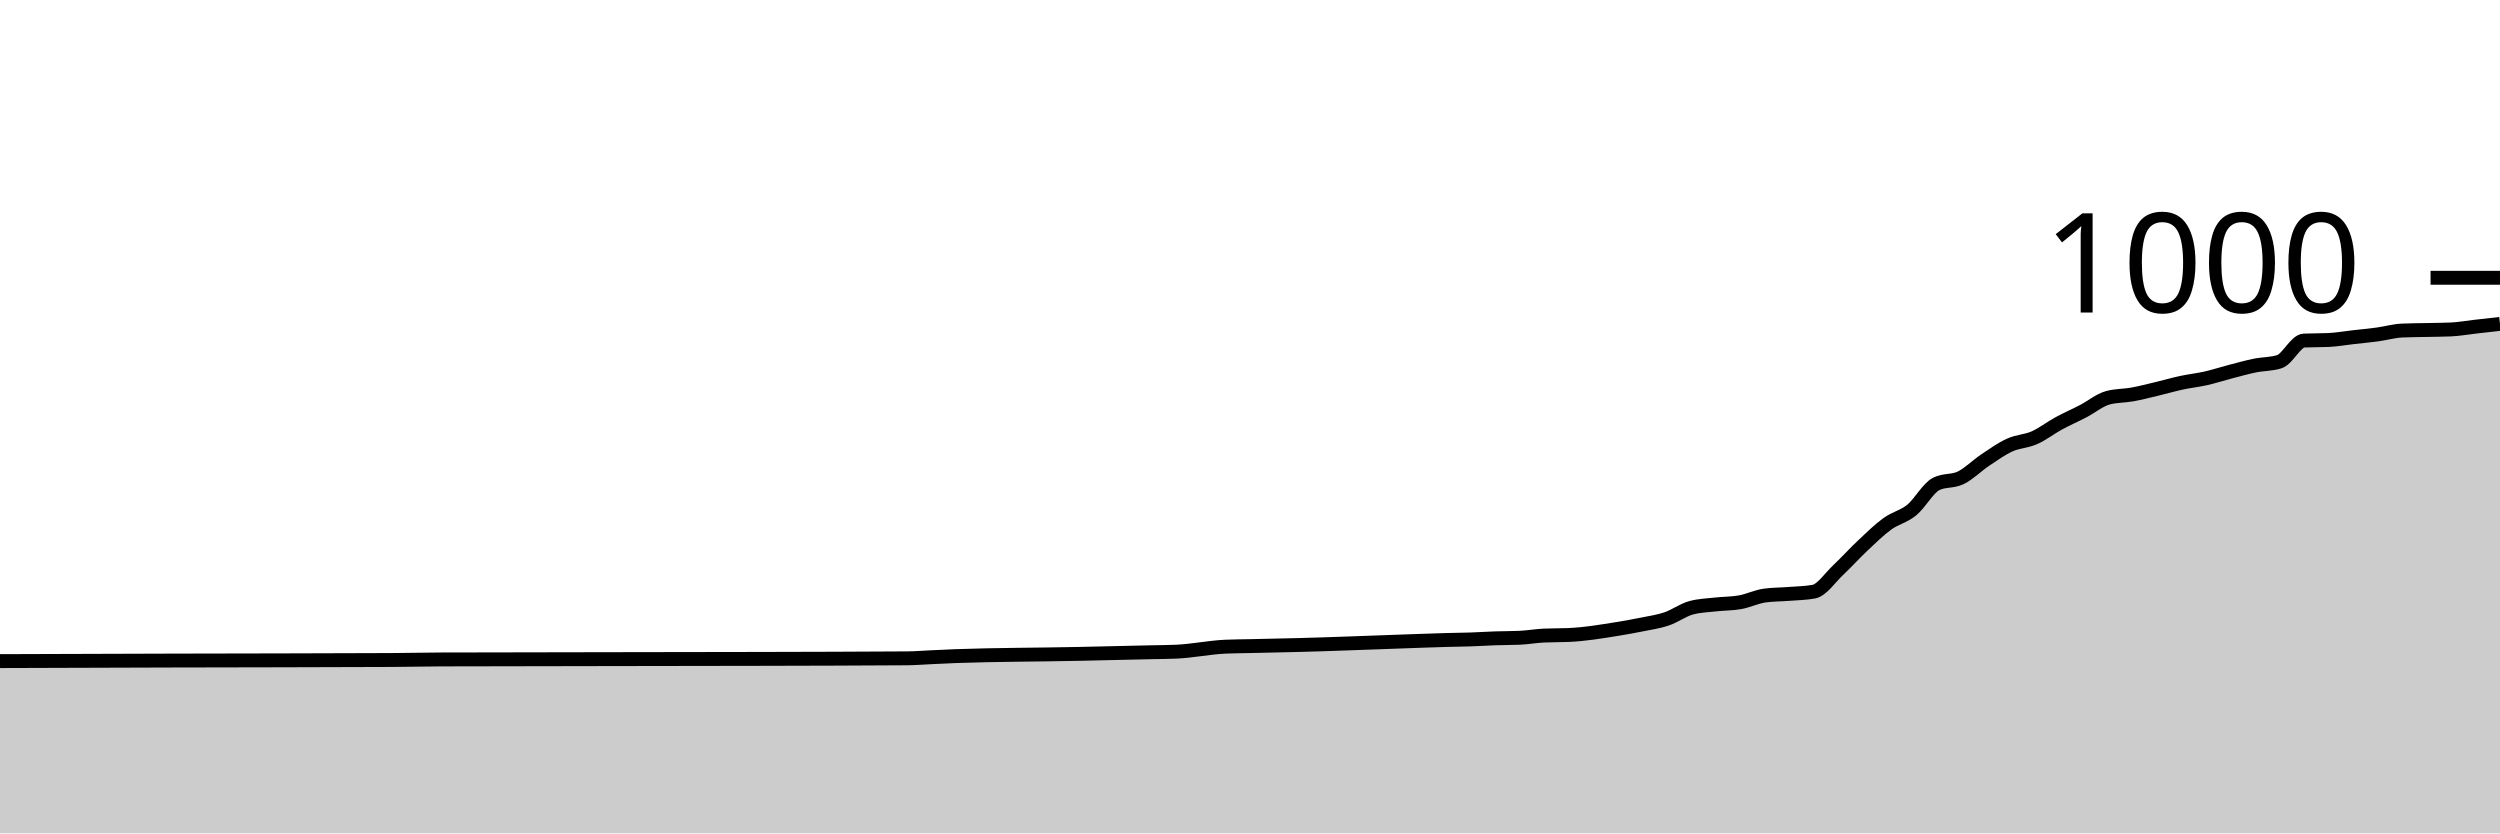
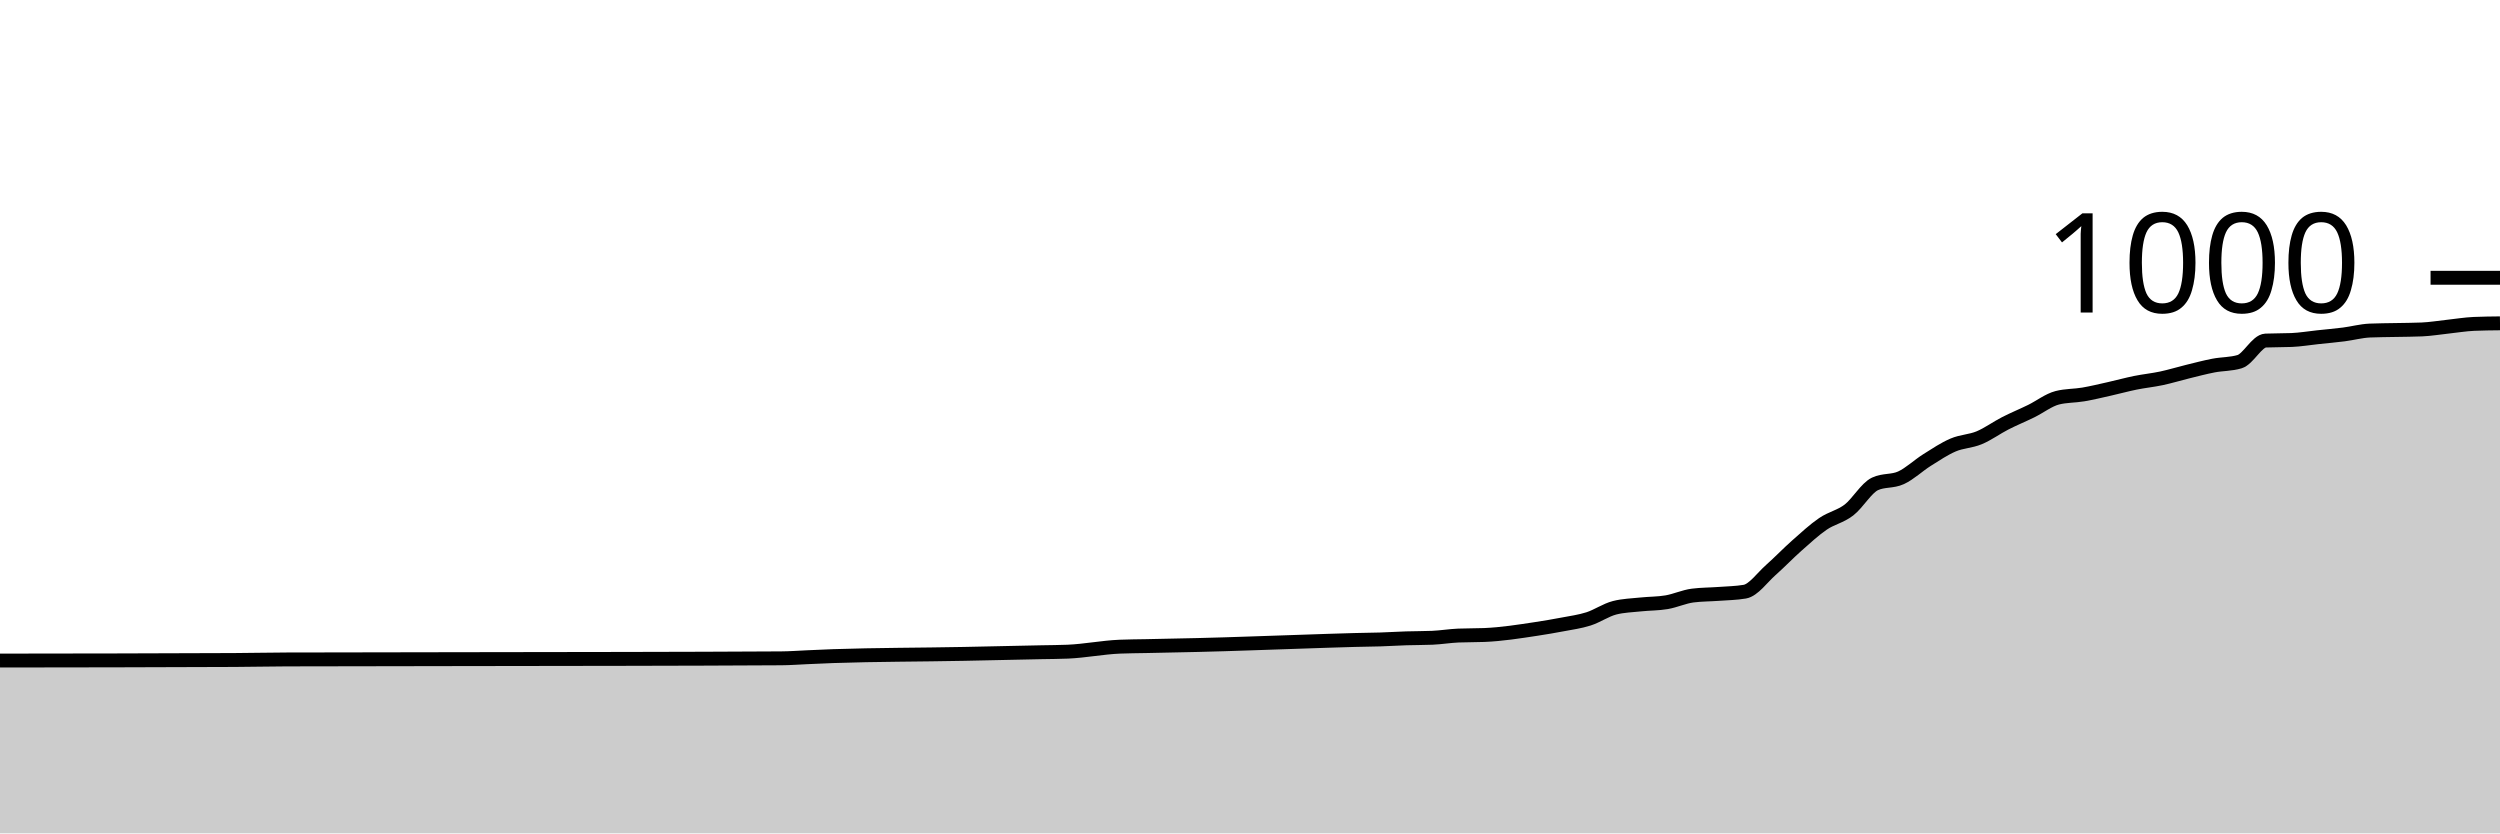
<svg xmlns="http://www.w3.org/2000/svg" viewBox="0 0 180 60">
  <g transform="translate(0,20)">
-     <path class="area" fill="rgba(0, 0, 0, 0.2)" d="M0,27.6C4.118,27.586,8.235,27.572,12.353,27.56C17.647,27.545,22.941,27.547,28.235,27.52C29.412,27.514,30.588,27.484,31.765,27.48C39.412,27.453,47.059,27.464,54.706,27.44C58.235,27.429,61.765,27.427,65.294,27.4C65.882,27.396,66.471,27.347,67.059,27.32C67.647,27.293,68.235,27.261,68.824,27.24C71.765,27.133,74.706,27.143,77.647,27.08C78.824,27.055,80,27.027,81.176,27C81.765,26.987,82.353,26.973,82.941,26.96C83.529,26.947,84.118,26.947,84.706,26.92C85.882,26.867,87.059,26.613,88.235,26.56C88.824,26.533,89.412,26.533,90,26.52C90.588,26.507,91.176,26.493,91.765,26.48C92.353,26.467,92.941,26.455,93.529,26.44C95.882,26.381,98.235,26.28,100.588,26.2C101.765,26.16,102.941,26.111,104.118,26.08C104.706,26.064,105.294,26.06,105.882,26.04C106.471,26.02,107.059,25.98,107.647,25.96C108.235,25.94,108.824,25.947,109.412,25.92C110,25.893,110.588,25.787,111.176,25.76C111.765,25.733,112.353,25.747,112.941,25.72C114.118,25.667,115.294,25.471,116.471,25.28C117.059,25.184,117.647,25.08,118.235,24.96C118.824,24.84,119.412,24.76,120,24.56C120.588,24.36,121.176,23.92,121.765,23.76C122.353,23.6,122.941,23.587,123.529,23.52C124.118,23.453,124.706,23.467,125.294,23.36C125.882,23.253,126.471,22.96,127.059,22.88C127.647,22.8,128.235,22.807,128.824,22.76C129.412,22.713,130,22.707,130.588,22.6C131.176,22.493,131.765,21.593,132.353,21.04C132.941,20.487,133.529,19.833,134.118,19.28C134.706,18.727,135.294,18.147,135.882,17.72C136.471,17.293,137.059,17.2,137.647,16.72C138.235,16.24,138.824,15.133,139.412,14.84C140,14.547,140.588,14.687,141.176,14.4C141.765,14.113,142.353,13.513,142.941,13.12C143.529,12.727,144.118,12.307,144.706,12.04C145.294,11.773,145.882,11.78,146.471,11.52C147.059,11.26,147.647,10.8,148.235,10.48C148.824,10.16,149.412,9.907,150,9.6C150.588,9.293,151.176,8.8,151.765,8.64C152.353,8.48,152.941,8.507,153.529,8.4C154.118,8.293,154.706,8.14,155.294,8C155.882,7.86,156.471,7.687,157.059,7.56C157.647,7.433,158.235,7.373,158.824,7.24C159.412,7.107,160,6.913,160.588,6.76C161.176,6.607,161.765,6.44,162.353,6.32C162.941,6.2,163.529,6.227,164.118,6.04C164.706,5.853,165.294,4.547,165.882,4.52C166.471,4.493,167.059,4.507,167.647,4.48C168.235,4.453,168.824,4.347,169.412,4.28C170,4.213,170.588,4.16,171.176,4.08C171.765,4,172.353,3.827,172.941,3.8C173.529,3.773,174.118,3.773,174.706,3.76C175.294,3.747,175.882,3.747,176.471,3.72C177.059,3.693,177.647,3.587,178.235,3.52C178.824,3.453,179.412,3.387,180,3.32L180,40C179.412,40,178.824,40,178.235,40C177.647,40,177.059,40,176.471,40C175.882,40,175.294,40,174.706,40C174.118,40,173.529,40,172.941,40C172.353,40,171.765,40,171.176,40C170.588,40,170,40,169.412,40C168.824,40,168.235,40,167.647,40C167.059,40,166.471,40,165.882,40C165.294,40,164.706,40,164.118,40C163.529,40,162.941,40,162.353,40C161.765,40,161.176,40,160.588,40C160,40,159.412,40,158.824,40C158.235,40,157.647,40,157.059,40C156.471,40,155.882,40,155.294,40C154.706,40,154.118,40,153.529,40C152.941,40,152.353,40,151.765,40C151.176,40,150.588,40,150,40C149.412,40,148.824,40,148.235,40C147.647,40,147.059,40,146.471,40C145.882,40,145.294,40,144.706,40C144.118,40,143.529,40,142.941,40C142.353,40,141.765,40,141.176,40C140.588,40,140,40,139.412,40C138.824,40,138.235,40,137.647,40C137.059,40,136.471,40,135.882,40C135.294,40,134.706,40,134.118,40C133.529,40,132.941,40,132.353,40C131.765,40,131.176,40,130.588,40C130,40,129.412,40,128.824,40C128.235,40,127.647,40,127.059,40C126.471,40,125.882,40,125.294,40C124.706,40,124.118,40,123.529,40C122.941,40,122.353,40,121.765,40C121.176,40,120.588,40,120,40C119.412,40,118.824,40,118.235,40C117.647,40,117.059,40,116.471,40C115.294,40,114.118,40,112.941,40C112.353,40,111.765,40,111.176,40C110.588,40,110,40,109.412,40C108.824,40,108.235,40,107.647,40C107.059,40,106.471,40,105.882,40C105.294,40,104.706,40,104.118,40C102.941,40,101.765,40,100.588,40C98.235,40,95.882,40,93.529,40C92.941,40,92.353,40,91.765,40C91.176,40,90.588,40,90,40C89.412,40,88.824,40,88.235,40C87.059,40,85.882,40,84.706,40C84.118,40,83.529,40,82.941,40C82.353,40,81.765,40,81.176,40C80,40,78.824,40,77.647,40C74.706,40,71.765,40,68.824,40C68.235,40,67.647,40,67.059,40C66.471,40,65.882,40,65.294,40C61.765,40,58.235,40,54.706,40C47.059,40,39.412,40,31.765,40C30.588,40,29.412,40,28.235,40C22.941,40,17.647,40,12.353,40C8.235,40,4.118,40,0,40Z" />
-     <path class="line" stroke="black" fill="none" d="M0,27.6C4.118,27.586,8.235,27.572,12.353,27.56C17.647,27.545,22.941,27.547,28.235,27.52C29.412,27.514,30.588,27.484,31.765,27.48C39.412,27.453,47.059,27.464,54.706,27.44C58.235,27.429,61.765,27.427,65.294,27.4C65.882,27.396,66.471,27.347,67.059,27.32C67.647,27.293,68.235,27.261,68.824,27.24C71.765,27.133,74.706,27.143,77.647,27.08C78.824,27.055,80,27.027,81.176,27C81.765,26.987,82.353,26.973,82.941,26.96C83.529,26.947,84.118,26.947,84.706,26.92C85.882,26.867,87.059,26.613,88.235,26.56C88.824,26.533,89.412,26.533,90,26.52C90.588,26.507,91.176,26.493,91.765,26.48C92.353,26.467,92.941,26.455,93.529,26.44C95.882,26.381,98.235,26.28,100.588,26.2C101.765,26.16,102.941,26.111,104.118,26.08C104.706,26.064,105.294,26.06,105.882,26.04C106.471,26.02,107.059,25.98,107.647,25.96C108.235,25.94,108.824,25.947,109.412,25.92C110,25.893,110.588,25.787,111.176,25.76C111.765,25.733,112.353,25.747,112.941,25.72C114.118,25.667,115.294,25.471,116.471,25.28C117.059,25.184,117.647,25.08,118.235,24.96C118.824,24.84,119.412,24.76,120,24.56C120.588,24.36,121.176,23.92,121.765,23.76C122.353,23.6,122.941,23.587,123.529,23.52C124.118,23.453,124.706,23.467,125.294,23.36C125.882,23.253,126.471,22.96,127.059,22.88C127.647,22.8,128.235,22.807,128.824,22.76C129.412,22.713,130,22.707,130.588,22.6C131.176,22.493,131.765,21.593,132.353,21.04C132.941,20.487,133.529,19.833,134.118,19.28C134.706,18.727,135.294,18.147,135.882,17.72C136.471,17.293,137.059,17.2,137.647,16.72C138.235,16.24,138.824,15.133,139.412,14.84C140,14.547,140.588,14.687,141.176,14.4C141.765,14.113,142.353,13.513,142.941,13.12C143.529,12.727,144.118,12.307,144.706,12.04C145.294,11.773,145.882,11.78,146.471,11.52C147.059,11.26,147.647,10.8,148.235,10.48C148.824,10.16,149.412,9.907,150,9.6C150.588,9.293,151.176,8.8,151.765,8.64C152.353,8.48,152.941,8.507,153.529,8.4C154.118,8.293,154.706,8.14,155.294,8C155.882,7.86,156.471,7.687,157.059,7.56C157.647,7.433,158.235,7.373,158.824,7.24C159.412,7.107,160,6.913,160.588,6.76C161.176,6.607,161.765,6.44,162.353,6.32C162.941,6.2,163.529,6.227,164.118,6.04C164.706,5.853,165.294,4.547,165.882,4.52C166.471,4.493,167.059,4.507,167.647,4.48C168.235,4.453,168.824,4.347,169.412,4.28C170,4.213,170.588,4.16,171.176,4.08C171.765,4,172.353,3.827,172.941,3.8C173.529,3.773,174.118,3.773,174.706,3.76C175.294,3.747,175.882,3.747,176.471,3.72C177.059,3.693,177.647,3.587,178.235,3.52C178.824,3.453,179.412,3.387,180,3.32" />
+     <path class="area" fill="rgba(0, 0, 0, 0.2)" d="M0,27.56C5.625,27.553,11.25,27.547,16.875,27.52C18.125,27.514,19.375,27.484,20.625,27.48C28.75,27.453,36.875,27.464,45,27.44C48.75,27.429,52.5,27.427,56.25,27.4C56.875,27.396,57.5,27.347,58.125,27.32C58.75,27.293,59.375,27.261,60,27.24C63.125,27.133,66.25,27.143,69.375,27.08C70.625,27.055,71.875,27.027,73.125,27C73.75,26.987,74.375,26.973,75,26.96C75.625,26.947,76.25,26.947,76.875,26.92C78.125,26.867,79.375,26.613,80.625,26.56C81.25,26.533,81.875,26.533,82.5,26.52C83.125,26.507,83.75,26.493,84.375,26.48C85,26.467,85.625,26.455,86.25,26.44C88.75,26.381,91.25,26.28,93.75,26.2C95,26.16,96.25,26.111,97.5,26.08C98.125,26.064,98.75,26.06,99.375,26.04C100,26.02,100.625,25.98,101.25,25.96C101.875,25.94,102.5,25.947,103.125,25.92C103.75,25.893,104.375,25.787,105,25.76C105.625,25.733,106.25,25.747,106.875,25.72C108.125,25.667,109.375,25.471,110.625,25.28C111.25,25.184,111.875,25.08,112.5,24.96C113.125,24.84,113.75,24.76,114.375,24.56C115,24.36,115.625,23.92,116.25,23.76C116.875,23.6,117.5,23.587,118.125,23.52C118.75,23.453,119.375,23.467,120,23.36C120.625,23.253,121.25,22.96,121.875,22.88C122.5,22.8,123.125,22.807,123.75,22.76C124.375,22.713,125,22.707,125.625,22.6C126.25,22.493,126.875,21.593,127.5,21.04C128.125,20.487,128.75,19.833,129.375,19.28C130,18.727,130.625,18.147,131.25,17.72C131.875,17.293,132.5,17.2,133.125,16.72C133.75,16.24,134.375,15.133,135,14.84C135.625,14.547,136.25,14.687,136.875,14.4C137.5,14.113,138.125,13.513,138.75,13.12C139.375,12.727,140,12.307,140.625,12.04C141.25,11.773,141.875,11.78,142.5,11.52C143.125,11.26,143.75,10.8,144.375,10.48C145,10.16,145.625,9.907,146.25,9.6C146.875,9.293,147.5,8.8,148.125,8.64C148.75,8.48,149.375,8.507,150,8.4C150.625,8.293,151.25,8.14,151.875,8C152.5,7.86,153.125,7.687,153.75,7.56C154.375,7.433,155,7.373,155.625,7.24C156.25,7.107,156.875,6.913,157.5,6.76C158.125,6.607,158.75,6.44,159.375,6.32C160,6.2,160.625,6.227,161.25,6.04C161.875,5.853,162.5,4.547,163.125,4.52C163.75,4.493,164.375,4.507,165,4.48C165.625,4.453,166.25,4.347,166.875,4.28C167.5,4.213,168.125,4.16,168.75,4.08C169.375,4,170,3.827,170.625,3.8C171.25,3.773,171.875,3.773,172.5,3.76C173.125,3.747,173.75,3.747,174.375,3.72C175,3.693,175.625,3.587,176.25,3.52C176.875,3.453,177.5,3.347,178.125,3.32C178.75,3.293,179.375,3.287,180,3.28L180,40C179.375,40,178.75,40,178.125,40C177.5,40,176.875,40,176.25,40C175.625,40,175,40,174.375,40C173.75,40,173.125,40,172.5,40C171.875,40,171.25,40,170.625,40C170,40,169.375,40,168.75,40C168.125,40,167.5,40,166.875,40C166.25,40,165.625,40,165,40C164.375,40,163.75,40,163.125,40C162.5,40,161.875,40,161.25,40C160.625,40,160,40,159.375,40C158.75,40,158.125,40,157.5,40C156.875,40,156.25,40,155.625,40C155,40,154.375,40,153.75,40C153.125,40,152.5,40,151.875,40C151.25,40,150.625,40,150,40C149.375,40,148.75,40,148.125,40C147.5,40,146.875,40,146.25,40C145.625,40,145,40,144.375,40C143.75,40,143.125,40,142.5,40C141.875,40,141.25,40,140.625,40C140,40,139.375,40,138.75,40C138.125,40,137.5,40,136.875,40C136.25,40,135.625,40,135,40C134.375,40,133.75,40,133.125,40C132.5,40,131.875,40,131.25,40C130.625,40,130,40,129.375,40C128.75,40,128.125,40,127.5,40C126.875,40,126.25,40,125.625,40C125,40,124.375,40,123.75,40C123.125,40,122.5,40,121.875,40C121.25,40,120.625,40,120,40C119.375,40,118.75,40,118.125,40C117.5,40,116.875,40,116.25,40C115.625,40,115,40,114.375,40C113.75,40,113.125,40,112.5,40C111.875,40,111.25,40,110.625,40C109.375,40,108.125,40,106.875,40C106.25,40,105.625,40,105,40C104.375,40,103.75,40,103.125,40C102.5,40,101.875,40,101.25,40C100.625,40,100,40,99.375,40C98.75,40,98.125,40,97.5,40C96.25,40,95,40,93.75,40C91.25,40,88.75,40,86.25,40C85.625,40,85,40,84.375,40C83.75,40,83.125,40,82.5,40C81.875,40,81.25,40,80.625,40C79.375,40,78.125,40,76.875,40C76.25,40,75.625,40,75,40C74.375,40,73.75,40,73.125,40C71.875,40,70.625,40,69.375,40C66.25,40,63.125,40,60,40C59.375,40,58.75,40,58.125,40C57.5,40,56.875,40,56.25,40C52.5,40,48.75,40,45,40C36.875,40,28.75,40,20.625,40C19.375,40,18.125,40,16.875,40C11.25,40,5.625,40,0,40Z" />
+     <path class="line" stroke="black" fill="none" d="M0,27.56C5.625,27.553,11.25,27.547,16.875,27.52C18.125,27.514,19.375,27.484,20.625,27.48C28.75,27.453,36.875,27.464,45,27.44C48.75,27.429,52.5,27.427,56.25,27.4C56.875,27.396,57.5,27.347,58.125,27.32C58.75,27.293,59.375,27.261,60,27.24C63.125,27.133,66.25,27.143,69.375,27.08C70.625,27.055,71.875,27.027,73.125,27C73.75,26.987,74.375,26.973,75,26.96C75.625,26.947,76.25,26.947,76.875,26.92C78.125,26.867,79.375,26.613,80.625,26.56C81.25,26.533,81.875,26.533,82.5,26.52C83.125,26.507,83.75,26.493,84.375,26.48C85,26.467,85.625,26.455,86.25,26.44C88.75,26.381,91.25,26.28,93.75,26.2C95,26.16,96.25,26.111,97.5,26.08C98.125,26.064,98.75,26.06,99.375,26.04C100,26.02,100.625,25.98,101.25,25.96C101.875,25.94,102.5,25.947,103.125,25.92C103.75,25.893,104.375,25.787,105,25.76C105.625,25.733,106.25,25.747,106.875,25.72C108.125,25.667,109.375,25.471,110.625,25.28C111.25,25.184,111.875,25.08,112.5,24.96C113.125,24.84,113.75,24.76,114.375,24.56C115,24.36,115.625,23.92,116.25,23.76C116.875,23.6,117.5,23.587,118.125,23.52C118.75,23.453,119.375,23.467,120,23.36C120.625,23.253,121.25,22.96,121.875,22.88C122.5,22.8,123.125,22.807,123.75,22.76C124.375,22.713,125,22.707,125.625,22.6C126.25,22.493,126.875,21.593,127.5,21.04C128.125,20.487,128.75,19.833,129.375,19.28C130,18.727,130.625,18.147,131.25,17.72C131.875,17.293,132.5,17.2,133.125,16.72C133.75,16.24,134.375,15.133,135,14.84C135.625,14.547,136.25,14.687,136.875,14.4C137.5,14.113,138.125,13.513,138.75,13.12C139.375,12.727,140,12.307,140.625,12.04C141.25,11.773,141.875,11.78,142.5,11.52C143.125,11.26,143.75,10.8,144.375,10.48C145,10.16,145.625,9.907,146.25,9.6C146.875,9.293,147.5,8.8,148.125,8.64C148.75,8.48,149.375,8.507,150,8.4C150.625,8.293,151.25,8.14,151.875,8C152.5,7.86,153.125,7.687,153.75,7.56C154.375,7.433,155,7.373,155.625,7.24C156.25,7.107,156.875,6.913,157.5,6.76C158.125,6.607,158.75,6.44,159.375,6.32C160,6.2,160.625,6.227,161.25,6.04C161.875,5.853,162.5,4.547,163.125,4.52C163.75,4.493,164.375,4.507,165,4.48C165.625,4.453,166.25,4.347,166.875,4.28C167.5,4.213,168.125,4.16,168.75,4.08C169.375,4,170,3.827,170.625,3.8C171.25,3.773,171.875,3.773,172.5,3.76C173.125,3.747,173.75,3.747,174.375,3.72C175,3.693,175.625,3.587,176.25,3.52C176.875,3.453,177.5,3.347,178.125,3.32C178.75,3.293,179.375,3.287,180,3.28" />
    <path class="axis-ceiling" stroke-width="1" stroke="black" fill="none" d="M175,0L180,0" />
    <text class="axis-ceiling-label" font-family="sans-serif" text-anchor="end" font-size="10px" x="170" y="2.5">1000</text>
  </g>
</svg>
